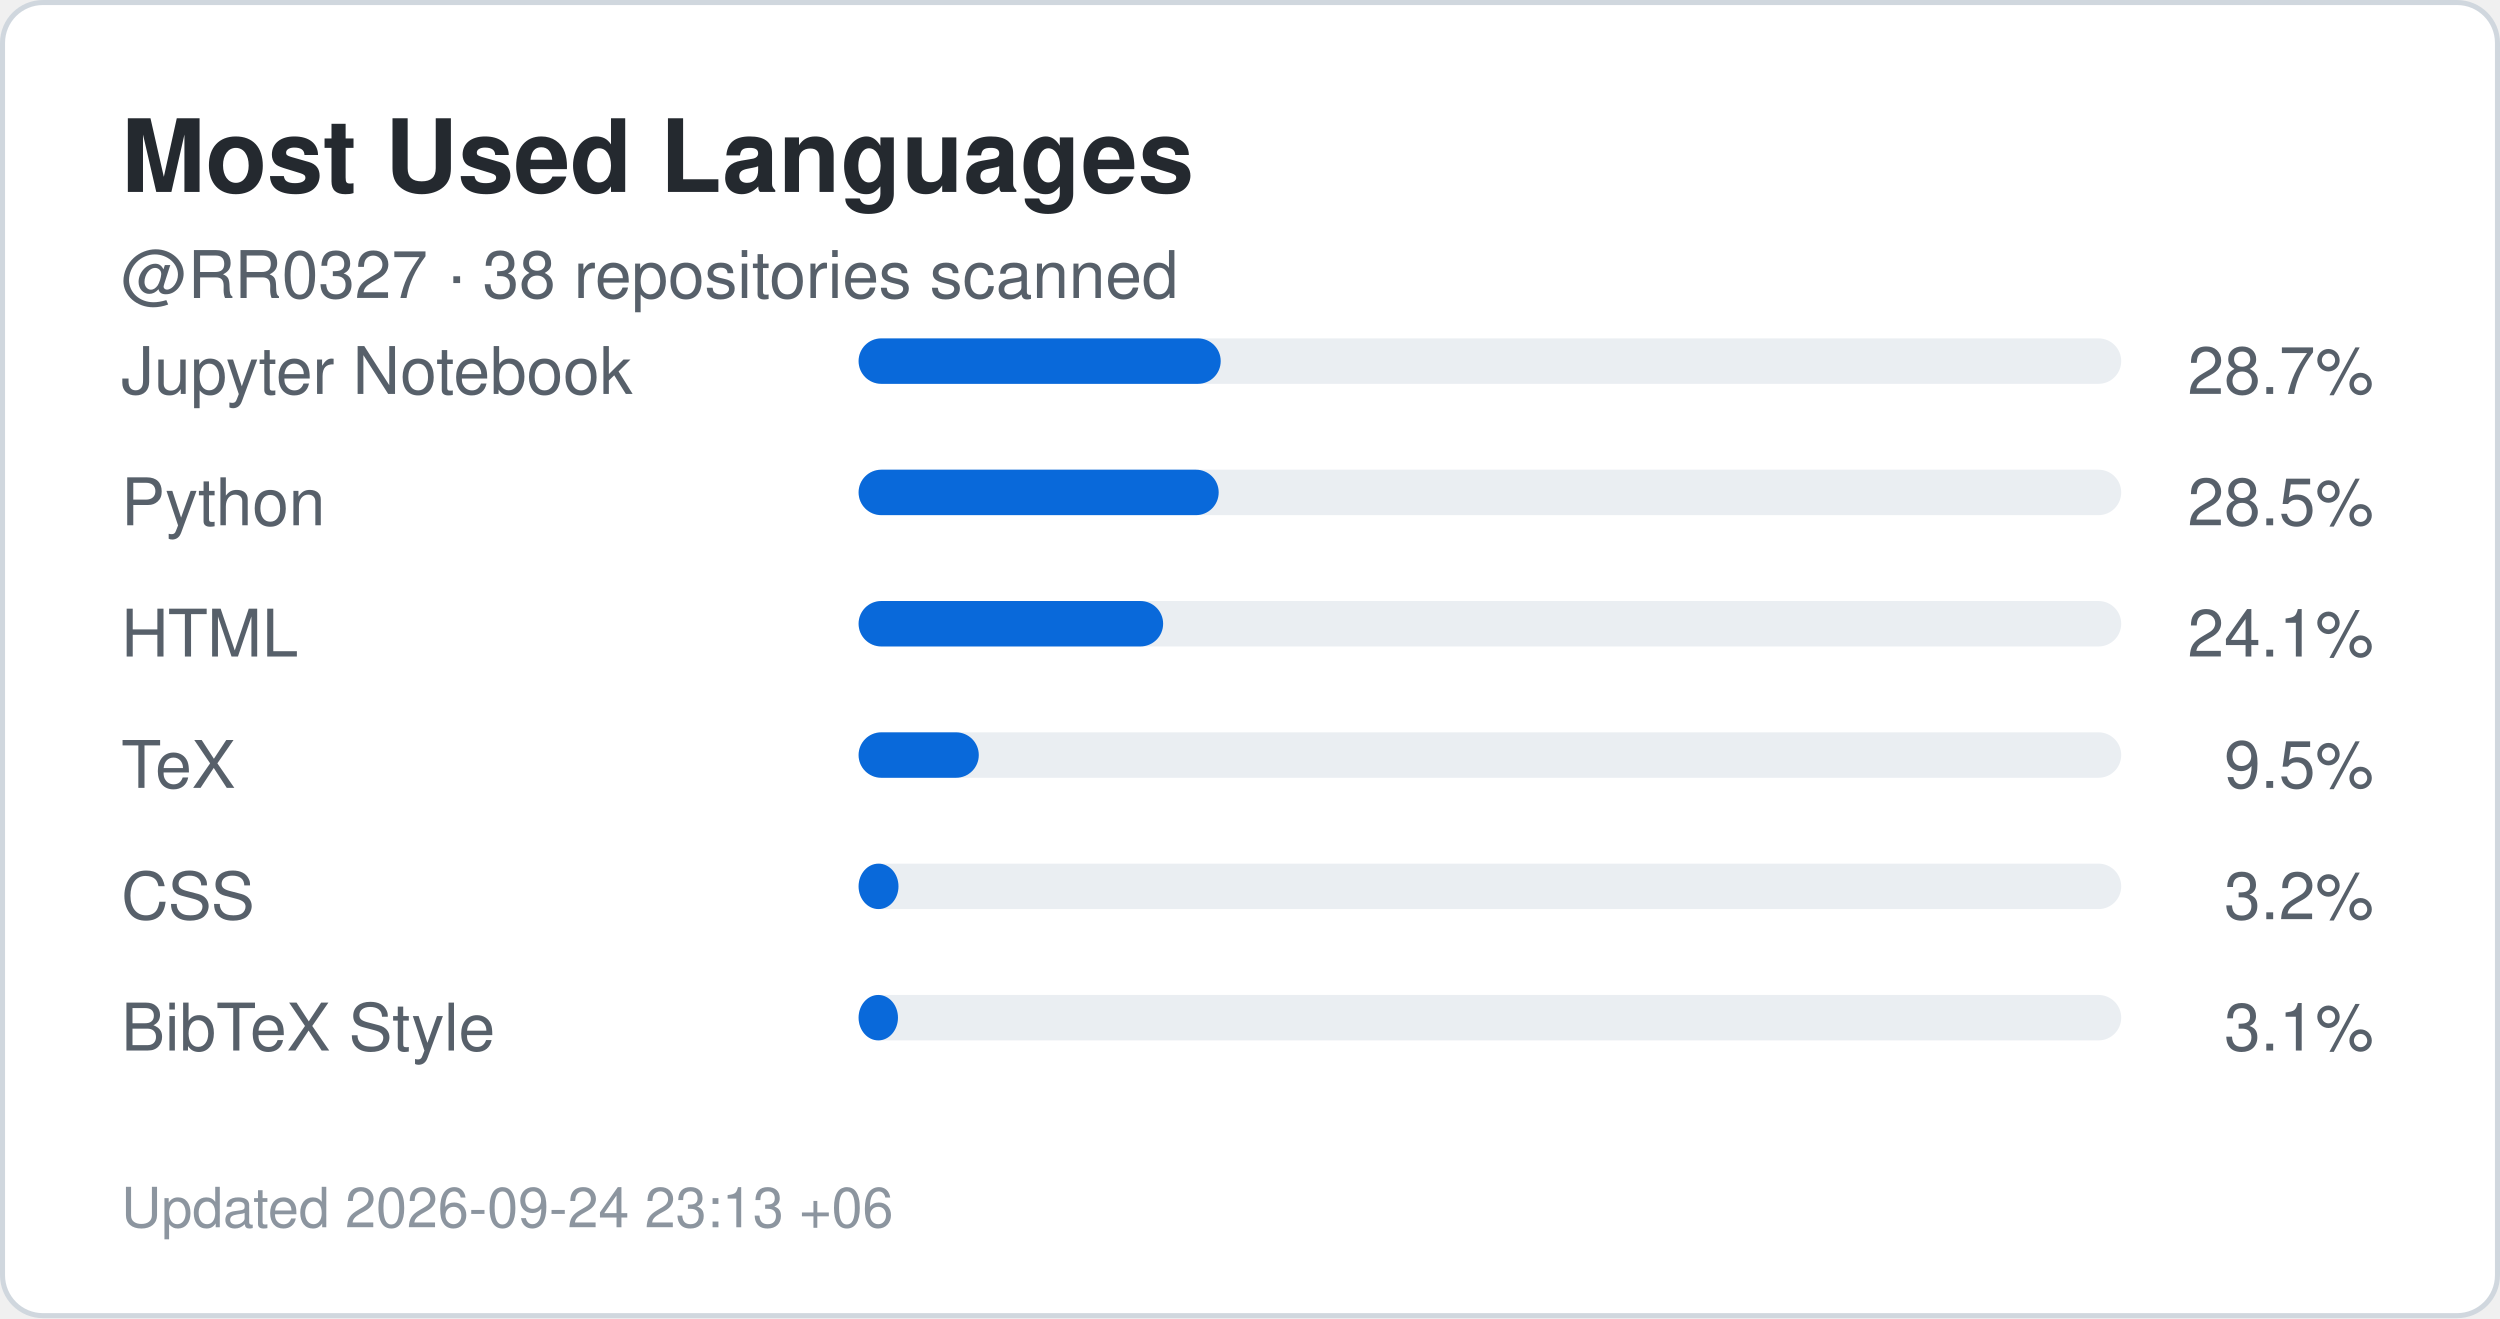
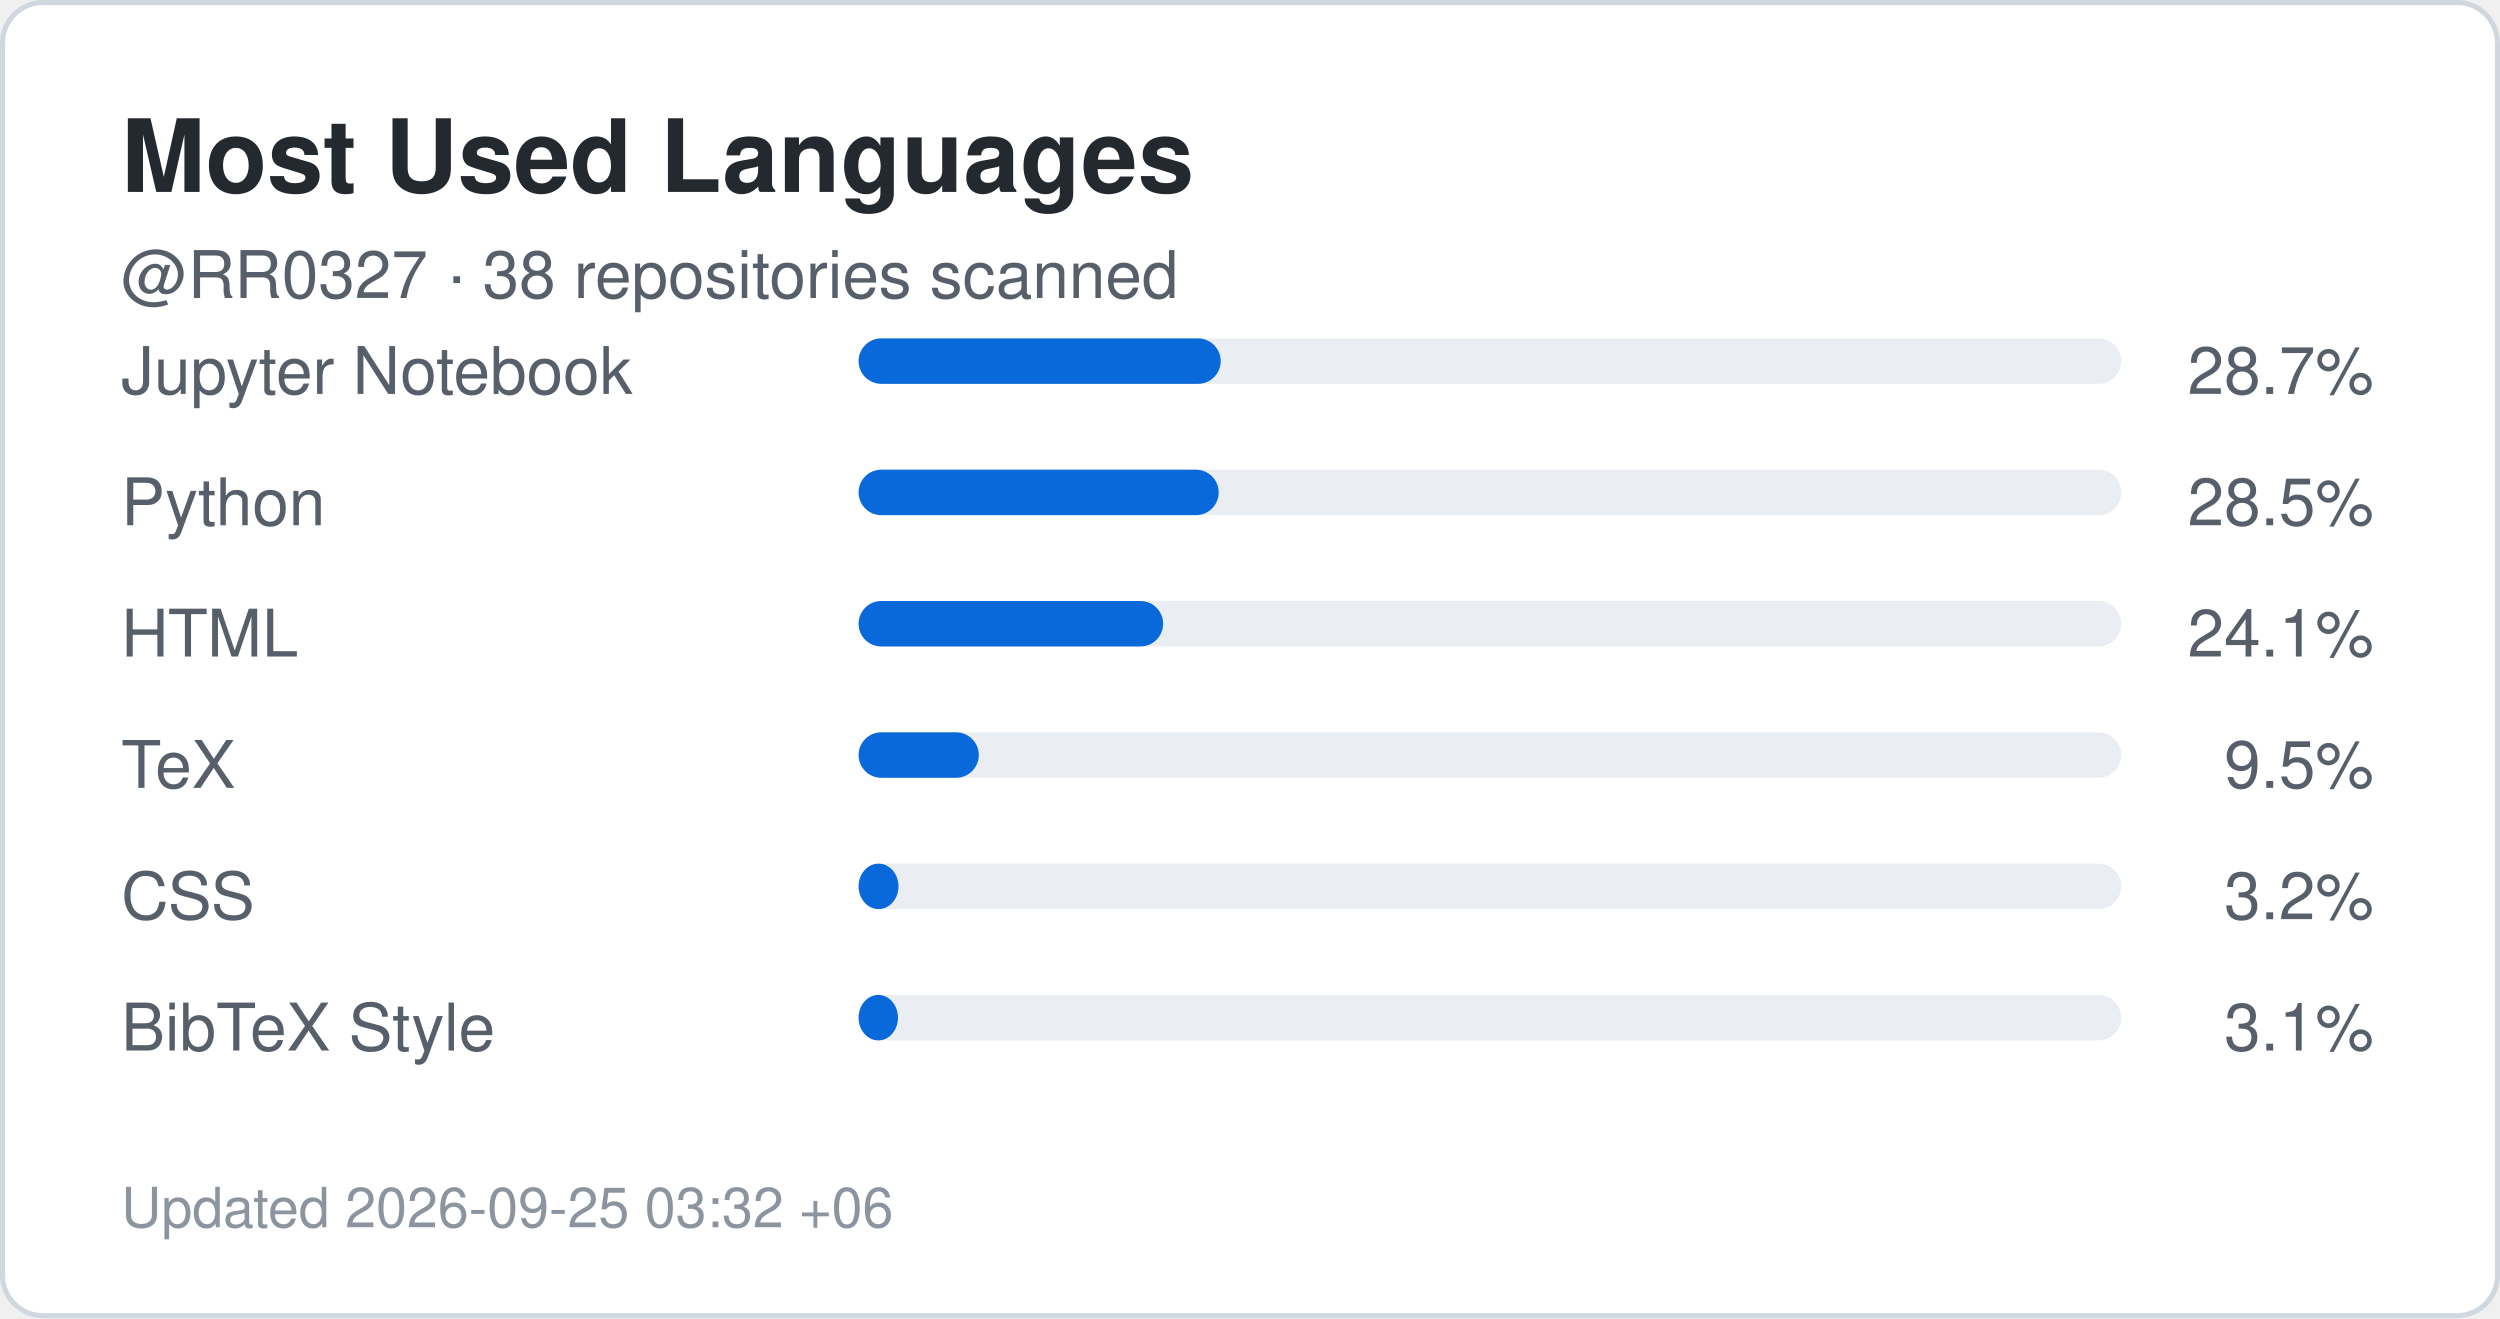
<svg xmlns="http://www.w3.org/2000/svg" width="495" height="261" viewBox="0 0 495 261" role="img" aria-label="Top languages for RR0327">
  <rect x="0.5" y="0.5" width="494" height="260" rx="8" fill="#ffffff" stroke="#d0d7de" />
  <style>
    .title {
      font: 700 20px -apple-system,BlinkMacSystemFont,"Segoe UI",Helvetica,Arial,sans-serif;
      fill: #24292f;
    }
    .label {
      font: 500 13px -apple-system,BlinkMacSystemFont,"Segoe UI",Helvetica,Arial,sans-serif;
      fill: #57606a;
    }
    .value {
      font: 700 22px -apple-system,BlinkMacSystemFont,"Segoe UI",Helvetica,Arial,sans-serif;
      fill: #0969da;
    }
    .small {
      font: 400 11px -apple-system,BlinkMacSystemFont,"Segoe UI",Helvetica,Arial,sans-serif;
      fill: #8c959f;
    }
  </style>
  <text x="24" y="38" class="title">Most Used Languages</text>
  <text x="24" y="59" class="label">
    @RR0327 · 38 repositories scanned
  </text>
  <text x="24" y="78" class="label">Jupyter Notebook</text>
  <rect x="170" y="67" width="250" height="9" rx="4.5" fill="#eaeef2" />
  <rect x="170" y="67" width="71.7" height="9" rx="4.5" fill="#0969da" />
  <text x="470" y="78" text-anchor="end" class="label">
    28.7%
  </text>
  <text x="24" y="104" class="label">Python</text>
  <rect x="170" y="93" width="250" height="9" rx="4.5" fill="#eaeef2" />
  <rect x="170" y="93" width="71.3" height="9" rx="4.5" fill="#0969da" />
  <text x="470" y="104" text-anchor="end" class="label">
    28.5%
  </text>
  <text x="24" y="130" class="label">HTML</text>
  <rect x="170" y="119" width="250" height="9" rx="4.5" fill="#eaeef2" />
  <rect x="170" y="119" width="60.3" height="9" rx="4.5" fill="#0969da" />
  <text x="470" y="130" text-anchor="end" class="label">
    24.1%
  </text>
  <text x="24" y="156" class="label">TeX</text>
  <rect x="170" y="145" width="250" height="9" rx="4.5" fill="#eaeef2" />
  <rect x="170" y="145" width="23.8" height="9" rx="4.5" fill="#0969da" />
  <text x="470" y="156" text-anchor="end" class="label">
    9.5%
  </text>
  <text x="24" y="182" class="label">CSS</text>
  <rect x="170" y="171" width="250" height="9" rx="4.5" fill="#eaeef2" />
  <rect x="170" y="171" width="7.9" height="9" rx="4.5" fill="#0969da" />
  <text x="470" y="182" text-anchor="end" class="label">
    3.2%
  </text>
  <text x="24" y="208" class="label">BibTeX Style</text>
  <rect x="170" y="197" width="250" height="9" rx="4.5" fill="#eaeef2" />
  <rect x="170" y="197" width="7.8" height="9" rx="4.5" fill="#0969da" />
  <text x="470" y="208" text-anchor="end" class="label">
    3.1%
  </text>
  <text x="24" y="243" class="small">
-     Updated 2026-09-24 23:13 +06
+     Updated 2026-09-25 03:32 +06
  </text>
</svg>
